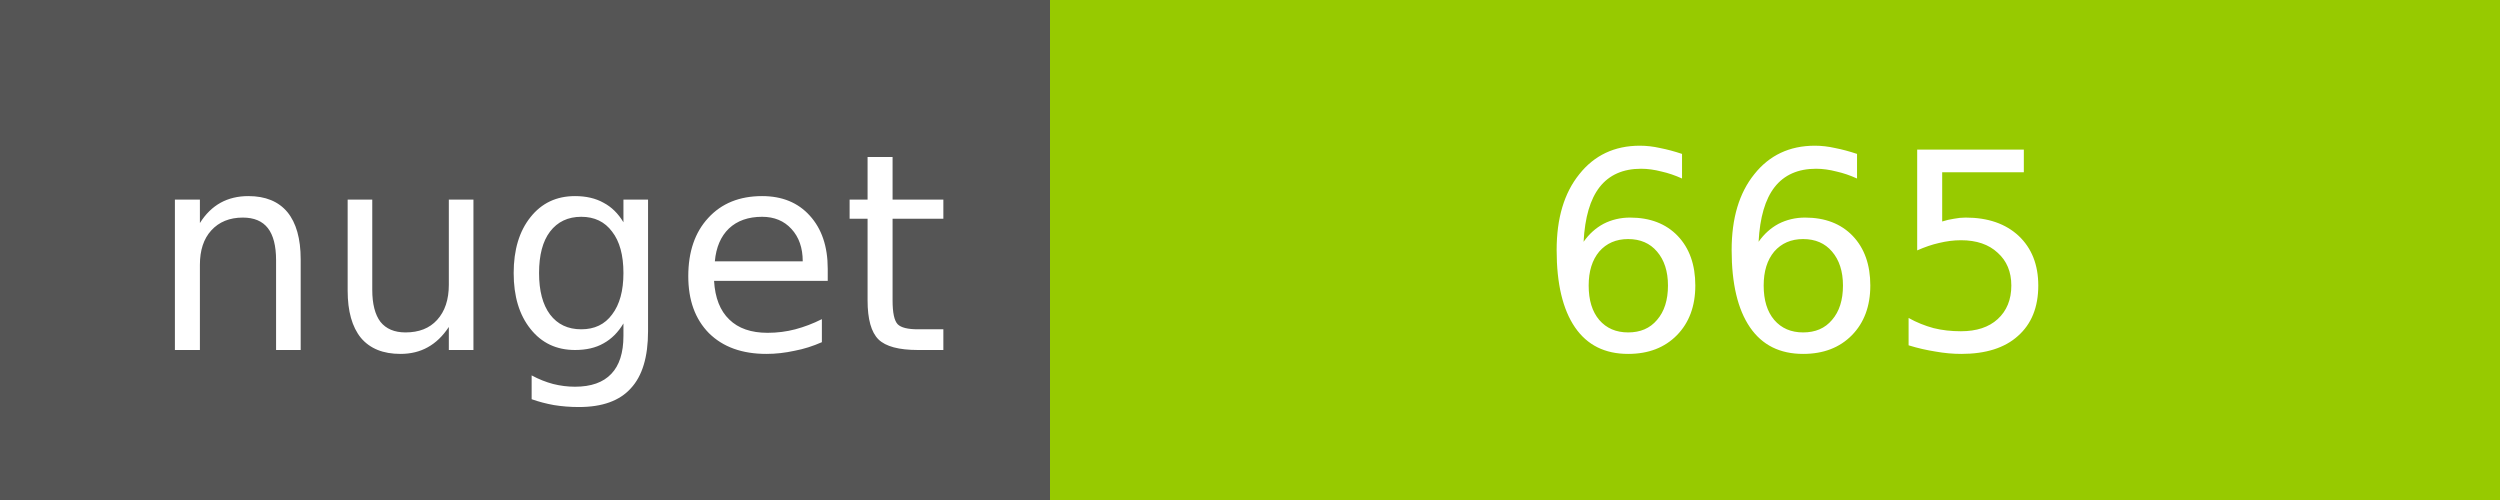
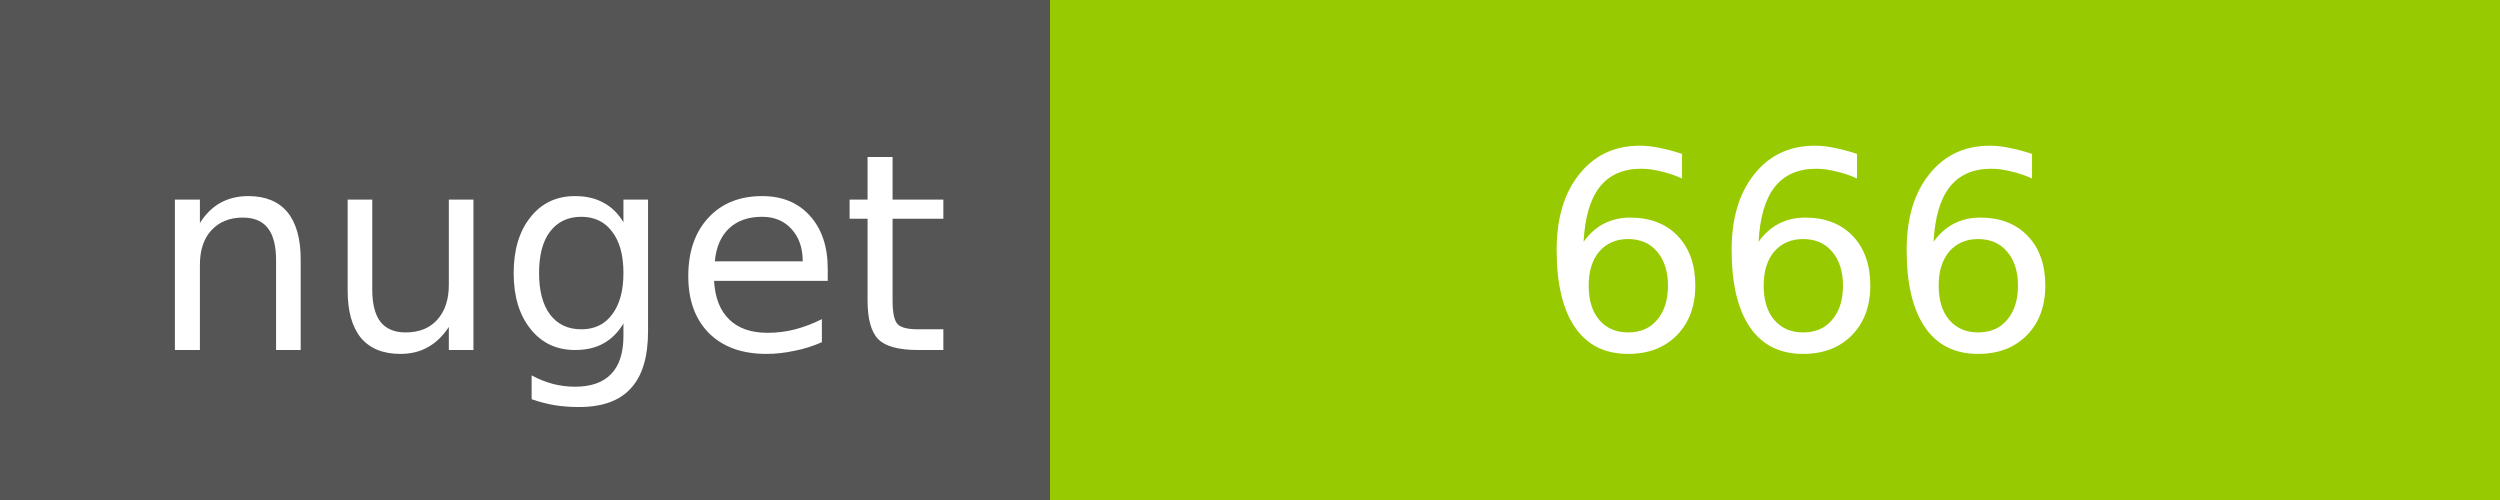
<svg xmlns="http://www.w3.org/2000/svg" width="100" height="20">
  <g shape-rendering="crispEdges">
    <path fill="#555" d="M0 0h42v20H0z" />
    <path fill="#97CA00" d="M42 0h58v20H42z" />
  </g>
  <g fill="#fff" text-anchor="middle" font-family="DejaVu Sans,Verdana,Geneva,sans-serif" font-size="11">
    <text x="22" y="14">nuget</text>
-     <text x="72" y="14">665</text>
+     <text x="72" y="14">666</text>
  </g>
</svg>
